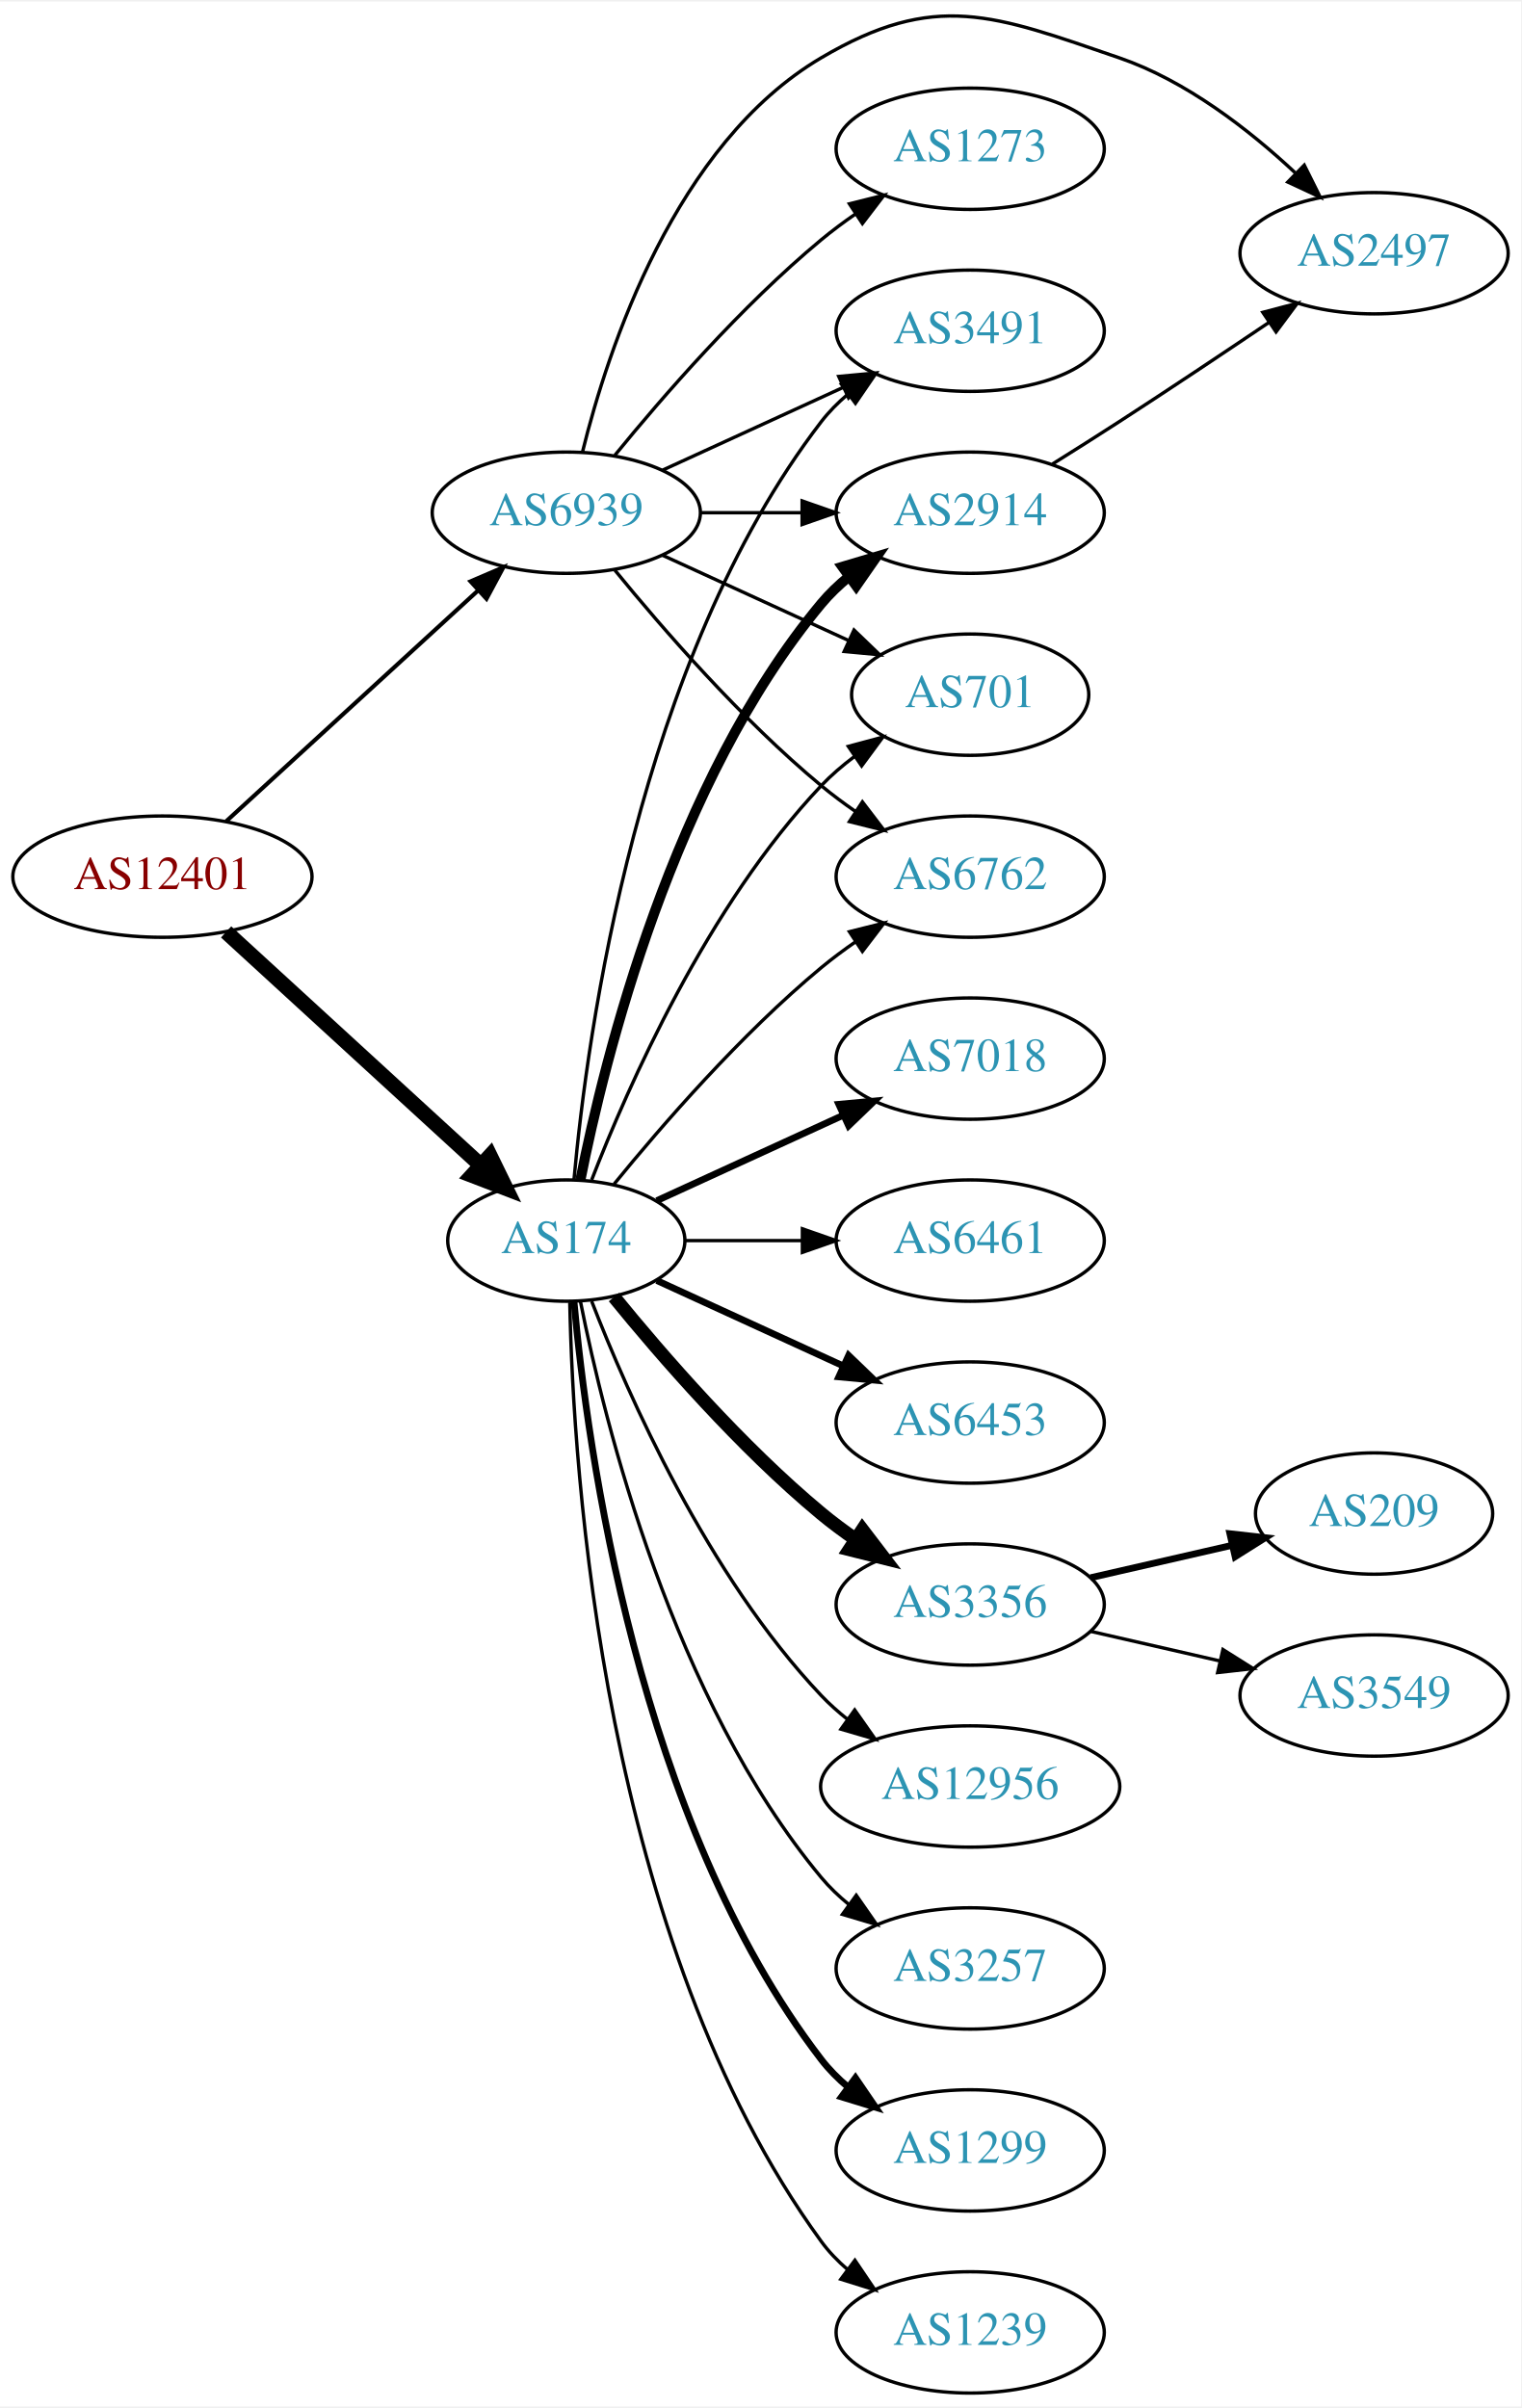
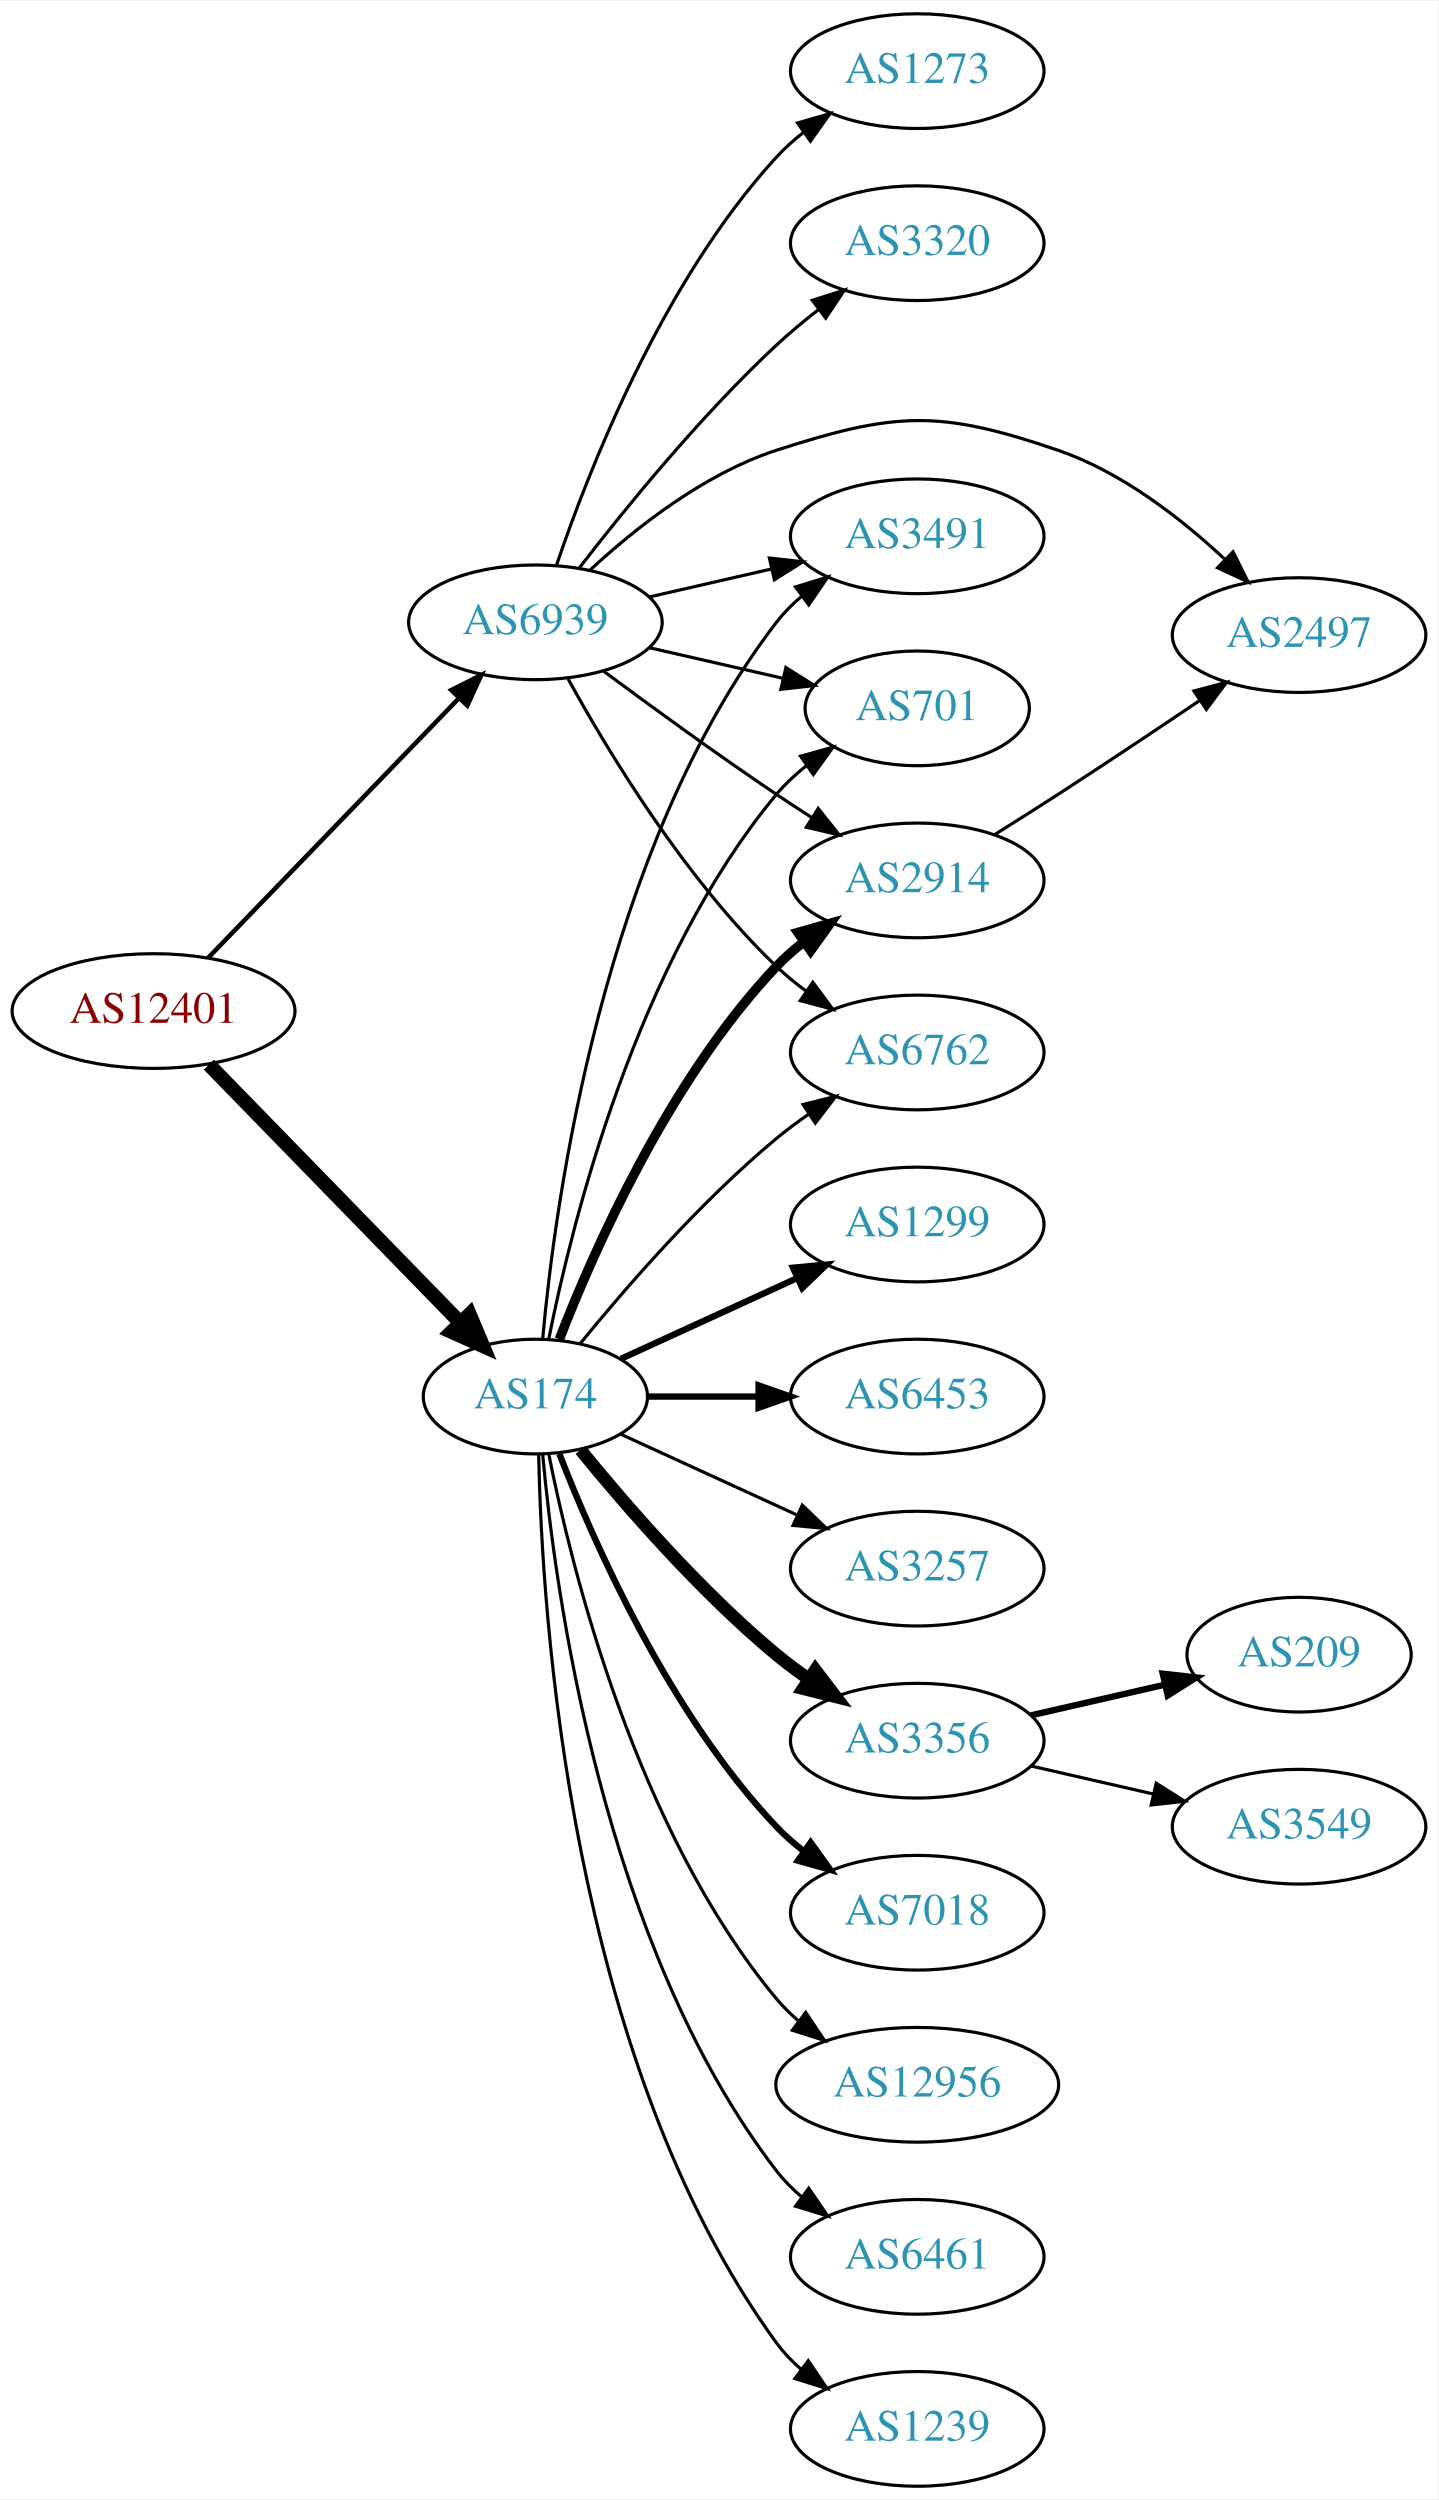
- <svg xmlns="http://www.w3.org/2000/svg" xmlns:xlink="http://www.w3.org/1999/xlink" width="451pt" height="714pt" viewBox="0.00 0.00 451.37 713.71">
-   <g id="graph0" class="graph" transform="scale(1 1) rotate(0) translate(4 709.712)">
-     <polygon fill="white" stroke="none" points="-4,4 -4,-709.712 447.37,-709.712 447.37,4 -4,4" />
+ <svg xmlns="http://www.w3.org/2000/svg" xmlns:xlink="http://www.w3.org/1999/xlink" width="451pt" height="784pt" viewBox="0.00 0.00 451.37 784.00">
+   <g id="graph0" class="graph" transform="scale(1 1) rotate(0) translate(4 780)">
+     <polygon fill="white" stroke="none" points="-4,4 -4,-780 447.37,-780 447.37,4 -4,4" />
    <g id="node1" class="node">
      <g id="a_node1">
        <a xlink:href="/asn/12401" xlink:title="AS12401 ~ internic Datenkommunikations GmbH. [AT]">
-           <ellipse fill="#ffffff" stroke="black" cx="44.196" cy="-450" rx="44.393" ry="18" />
-           <text text-anchor="middle" x="44.196" y="-446.3" font-family="Times,serif" font-size="14.00" fill="#880000">AS12401</text>
+           <ellipse fill="#ffffff" stroke="black" cx="44.196" cy="-463" rx="44.393" ry="18" />
+           <text text-anchor="middle" x="44.196" y="-459.3" font-family="Times,serif" font-size="14.00" fill="#880000">AS12401</text>
        </a>
      </g>
    </g>
    <g id="node2" class="node">
      <g id="a_node2">
        <a xlink:href="/asn/174" xlink:title="AS174 ~ Cogent Communications [US]">
          <ellipse fill="#ffffff" stroke="black" cx="164.039" cy="-342" rx="35.194" ry="18" />
          <text text-anchor="middle" x="164.039" y="-338.3" font-family="Times,serif" font-size="14.00" fill="#2c94b3">AS174</text>
        </a>
      </g>
    </g>
    <g id="edge1" class="edge">
-       <path fill="none" stroke="black" stroke-width="4.5" d="M63.094,-433.597C83.252,-415.122 116.129,-384.991 138.632,-364.368" />
-       <polygon fill="black" stroke="black" stroke-width="4.5" points="141.409,-367.164 146.121,-357.504 136.089,-361.358 141.409,-367.164" />
+       <path fill="none" stroke="black" stroke-width="4.5" d="M61.582,-446.175C82.125,-425.081 117.441,-388.819 140.515,-365.127" />
+       <polygon fill="black" stroke="black" stroke-width="4.5" points="143.386,-367.823 147.542,-357.912 137.744,-362.329 143.386,-367.823" />
    </g>
    <g id="node3" class="node">
      <g id="a_node3">
        <a xlink:href="/asn/6939" xlink:title="AS6939 ~ Hurricane Electric LLC [US]">
-           <ellipse fill="#ffffff" stroke="black" cx="164.039" cy="-558" rx="39.794" ry="18" />
-           <text text-anchor="middle" x="164.039" y="-554.3" font-family="Times,serif" font-size="14.00" fill="#2c94b3">AS6939</text>
+           <ellipse fill="#ffffff" stroke="black" cx="164.039" cy="-585" rx="39.794" ry="18" />
+           <text text-anchor="middle" x="164.039" y="-581.3" font-family="Times,serif" font-size="14.00" fill="#2c94b3">AS6939</text>
        </a>
      </g>
    </g>
    <g id="edge2" class="edge">
-       <path fill="none" stroke="black" stroke-width="1.227" d="M63.094,-466.403C83.022,-484.667 115.38,-514.322 137.857,-534.921" />
-       <polygon fill="black" stroke="black" stroke-width="1.227" points="135.622,-537.62 145.359,-541.797 140.351,-532.46 135.622,-537.62" />
+       <path fill="none" stroke="black" stroke-width="1.432" d="M61.334,-479.708C81.697,-500.789 116.851,-537.183 140.026,-561.175" />
+       <polygon fill="black" stroke="black" stroke-width="1.432" points="137.63,-563.733 147.095,-568.494 142.665,-558.87 137.63,-563.733" />
    </g>
    <g id="node4" class="node">
      <g id="a_node4">
-         <a xlink:href="/asn/6453" xlink:title="AS6453 ~ TATA COMMUNICATIONS (AMERICA) INC [US]">
-           <ellipse fill="#ffffff" stroke="black" cx="283.881" cy="-288" rx="39.794" ry="18" />
-           <text text-anchor="middle" x="283.881" y="-284.3" font-family="Times,serif" font-size="14.00" fill="#2c94b3">AS6453</text>
-         </a>
-       </g>
-     </g>
-     <g id="edge3" class="edge">
-       <path fill="none" stroke="black" stroke-width="2" d="M190.9,-330.149C207.02,-322.762 228.023,-313.138 245.888,-304.952" />
-       <polygon fill="black" stroke="black" stroke-width="2" points="247.806,-307.923 255.439,-300.575 244.89,-301.559 247.806,-307.923" />
-     </g>
-     <g id="node5" class="node">
-       <g id="a_node5">
        <a xlink:href="/asn/3491" xlink:title="AS3491 ~ PCCW Global, Inc. [US]">
          <ellipse fill="#ffffff" stroke="black" cx="283.881" cy="-612" rx="39.794" ry="18" />
          <text text-anchor="middle" x="283.881" y="-608.3" font-family="Times,serif" font-size="14.00" fill="#2c94b3">AS3491</text>
        </a>
      </g>
    </g>
-     <g id="edge4" class="edge">
+     <g id="edge3" class="edge">
      <path fill="none" stroke="black" d="M166.323,-360.117C170.221,-403.332 185.238,-514.131 239.685,-585 241.975,-587.981 244.695,-590.716 247.639,-593.205" />
      <polygon fill="black" stroke="black" points="245.686,-596.113 255.816,-599.218 249.833,-590.473 245.686,-596.113" />
    </g>
+     <g id="node5" class="node">
+       <g id="a_node5">
+         <a xlink:href="/asn/12956" xlink:title="AS12956 ~ TELXIUS [ES]">
+           <ellipse fill="#ffffff" stroke="black" cx="283.881" cy="-126" rx="44.393" ry="18" />
+           <text text-anchor="middle" x="283.881" y="-122.3" font-family="Times,serif" font-size="14.00" fill="#2c94b3">AS12956</text>
+         </a>
+       </g>
+     </g>
+     <g id="edge4" class="edge">
+       <path fill="none" stroke="black" d="M168.237,-323.927C175.401,-287.859 195.675,-205.875 239.685,-153 241.778,-150.485 244.169,-148.133 246.727,-145.949" />
+       <polygon fill="black" stroke="black" points="248.878,-148.711 254.775,-139.909 244.676,-143.113 248.878,-148.711" />
+     </g>
    <g id="node6" class="node">
      <g id="a_node6">
+         <a xlink:href="/asn/6461" xlink:title="AS6461 ~ Zayo Bandwidth [US]">
+           <ellipse fill="#ffffff" stroke="black" cx="283.881" cy="-72" rx="39.794" ry="18" />
+           <text text-anchor="middle" x="283.881" y="-68.3" font-family="Times,serif" font-size="14.00" fill="#2c94b3">AS6461</text>
+         </a>
+       </g>
+     </g>
+     <g id="edge5" class="edge">
+       <path fill="none" stroke="black" d="M166.323,-323.883C170.221,-280.668 185.238,-169.869 239.685,-99 241.975,-96.019 244.695,-93.284 247.639,-90.796" />
+       <polygon fill="black" stroke="black" points="249.833,-93.527 255.816,-84.782 245.686,-87.888 249.833,-93.527" />
+     </g>
+     <g id="node7" class="node">
+       <g id="a_node7">
+         <a xlink:href="/asn/1239" xlink:title="AS1239 ~ Sprint [US]">
+           <ellipse fill="#ffffff" stroke="black" cx="283.881" cy="-18" rx="39.794" ry="18" />
+           <text text-anchor="middle" x="283.881" y="-14.3" font-family="Times,serif" font-size="14.00" fill="#2c94b3">AS1239</text>
+         </a>
+       </g>
+     </g>
+     <g id="edge6" class="edge">
+       <path fill="none" stroke="black" d="M165.071,-323.663C166.044,-273.921 174.763,-134.194 239.685,-45 241.897,-41.961 244.565,-39.187 247.477,-36.674" />
+       <polygon fill="black" stroke="black" points="249.672,-39.403 255.608,-30.627 245.495,-33.786 249.672,-39.403" />
+     </g>
+     <g id="node8" class="node">
+       <g id="a_node8">
+         <a xlink:href="/asn/1299" xlink:title="AS1299 ~ Telia Carrier [EU]">
+           <ellipse fill="#ffffff" stroke="black" cx="283.881" cy="-396" rx="39.794" ry="18" />
+           <text text-anchor="middle" x="283.881" y="-392.3" font-family="Times,serif" font-size="14.00" fill="#2c94b3">AS1299</text>
+         </a>
+       </g>
+     </g>
+     <g id="edge7" class="edge">
+       <path fill="none" stroke="black" stroke-width="2" d="M190.9,-353.851C207.02,-361.238 228.023,-370.862 245.888,-379.048" />
+       <polygon fill="black" stroke="black" stroke-width="2" points="244.89,-382.441 255.439,-383.425 247.806,-376.077 244.89,-382.441" />
+     </g>
+     <g id="node9" class="node">
+       <g id="a_node9">
+         <a xlink:href="/asn/6453" xlink:title="AS6453 ~ TATA COMMUNICATIONS (AMERICA) INC [US]">
+           <ellipse fill="#ffffff" stroke="black" cx="283.881" cy="-342" rx="39.794" ry="18" />
+           <text text-anchor="middle" x="283.881" y="-338.3" font-family="Times,serif" font-size="14.00" fill="#2c94b3">AS6453</text>
+         </a>
+       </g>
+     </g>
+     <g id="edge8" class="edge">
+       <path fill="none" stroke="black" stroke-width="2" d="M199.44,-342C210.264,-342 222.432,-342 234.059,-342" />
+       <polygon fill="black" stroke="black" stroke-width="2" points="234.09,-345.5 244.09,-342 234.09,-338.5 234.09,-345.5" />
+     </g>
+     <g id="node10" class="node">
+       <g id="a_node10">
+         <a xlink:href="/asn/2914" xlink:title="AS2914 ~ NTT America, Inc. [US]">
+           <ellipse fill="#ffffff" stroke="black" cx="283.881" cy="-504" rx="39.794" ry="18" />
+           <text text-anchor="middle" x="283.881" y="-500.3" font-family="Times,serif" font-size="14.00" fill="#2c94b3">AS2914</text>
+         </a>
+       </g>
+     </g>
+     <g id="edge9" class="edge">
+       <path fill="none" stroke="black" stroke-width="3" d="M171.562,-359.994C182.312,-387.728 205.969,-441.429 239.685,-477 242.271,-479.728 245.188,-482.294 248.257,-484.677" />
+       <polygon fill="black" stroke="black" stroke-width="3" points="246.411,-487.658 256.605,-490.543 250.435,-481.93 246.411,-487.658" />
+     </g>
+     <g id="node11" class="node">
+       <g id="a_node11">
+         <a xlink:href="/asn/3257" xlink:title="AS3257 ~ GTT [DE]">
+           <ellipse fill="#ffffff" stroke="black" cx="283.881" cy="-288" rx="39.794" ry="18" />
+           <text text-anchor="middle" x="283.881" y="-284.3" font-family="Times,serif" font-size="14.00" fill="#2c94b3">AS3257</text>
+         </a>
+       </g>
+     </g>
+     <g id="edge10" class="edge">
+       <path fill="none" stroke="black" d="M190.9,-330.149C207.02,-322.762 228.023,-313.138 245.888,-304.952" />
+       <polygon fill="black" stroke="black" points="247.806,-307.923 255.439,-300.575 244.89,-301.559 247.806,-307.923" />
+     </g>
+     <g id="node12" class="node">
+       <g id="a_node12">
        <a xlink:href="/asn/3356" xlink:title="AS3356 ~ Level 3 Parent, LLC [US]">
          <ellipse fill="#ffffff" stroke="black" cx="283.881" cy="-234" rx="39.794" ry="18" />
          <text text-anchor="middle" x="283.881" y="-230.3" font-family="Times,serif" font-size="14.00" fill="#2c94b3">AS3356</text>
        </a>
      </g>
    </g>
-     <g id="edge5" class="edge">
+     <g id="edge11" class="edge">
      <path fill="none" stroke="black" stroke-width="4" d="M178.196,-325.257C192.281,-307.961 215.84,-280.777 239.685,-261 242.901,-258.332 246.402,-255.73 249.972,-253.259" />
      <polygon fill="black" stroke="black" stroke-width="4" points="251.896,-256.183 258.329,-247.764 248.05,-250.334 251.896,-256.183" />
    </g>
-     <g id="node7" class="node">
-       <g id="a_node7">
-         <a xlink:href="/asn/12956" xlink:title="AS12956 ~ TELXIUS [ES]">
-           <ellipse fill="#ffffff" stroke="black" cx="283.881" cy="-180" rx="44.393" ry="18" />
-           <text text-anchor="middle" x="283.881" y="-176.3" font-family="Times,serif" font-size="14.00" fill="#2c94b3">AS12956</text>
-         </a>
-       </g>
-     </g>
-     <g id="edge6" class="edge">
-       <path fill="none" stroke="black" d="M171.562,-324.006C182.312,-296.272 205.969,-242.571 239.685,-207 242.069,-204.485 244.736,-202.107 247.542,-199.883" />
-       <polygon fill="black" stroke="black" points="249.611,-202.707 255.704,-194.039 245.535,-197.015 249.611,-202.707" />
-     </g>
-     <g id="node8" class="node">
-       <g id="a_node8">
-         <a xlink:href="/asn/3257" xlink:title="AS3257 ~ GTT [DE]">
-           <ellipse fill="#ffffff" stroke="black" cx="283.881" cy="-126" rx="39.794" ry="18" />
-           <text text-anchor="middle" x="283.881" y="-122.3" font-family="Times,serif" font-size="14.00" fill="#2c94b3">AS3257</text>
-         </a>
-       </g>
-     </g>
-     <g id="edge7" class="edge">
-       <path fill="none" stroke="black" d="M168.237,-323.927C175.401,-287.859 195.675,-205.875 239.685,-153 242.09,-150.111 244.886,-147.437 247.879,-144.987" />
-       <polygon fill="black" stroke="black" points="250.069,-147.723 256.122,-139.027 245.967,-142.05 250.069,-147.723" />
-     </g>
-     <g id="node9" class="node">
-       <g id="a_node9">
-         <a xlink:href="/asn/1299" xlink:title="AS1299 ~ Telia Carrier [EU]">
-           <ellipse fill="#ffffff" stroke="black" cx="283.881" cy="-72" rx="39.794" ry="18" />
-           <text text-anchor="middle" x="283.881" y="-68.3" font-family="Times,serif" font-size="14.00" fill="#2c94b3">AS1299</text>
-         </a>
-       </g>
-     </g>
-     <g id="edge8" class="edge">
-       <path fill="none" stroke="black" stroke-width="2" d="M166.323,-323.883C170.221,-280.668 185.238,-169.869 239.685,-99 241.975,-96.019 244.695,-93.284 247.639,-90.796" />
-       <polygon fill="black" stroke="black" stroke-width="2" points="249.833,-93.527 255.816,-84.782 245.686,-87.888 249.833,-93.527" />
-     </g>
-     <g id="node10" class="node">
-       <g id="a_node10">
-         <a xlink:href="/asn/2914" xlink:title="AS2914 ~ NTT America, Inc. [US]">
-           <ellipse fill="#ffffff" stroke="black" cx="283.881" cy="-558" rx="39.794" ry="18" />
-           <text text-anchor="middle" x="283.881" y="-554.3" font-family="Times,serif" font-size="14.00" fill="#2c94b3">AS2914</text>
-         </a>
-       </g>
-     </g>
-     <g id="edge9" class="edge">
-       <path fill="none" stroke="black" stroke-width="3" d="M168.237,-360.073C175.401,-396.141 195.675,-478.125 239.685,-531 242.09,-533.889 244.886,-536.563 247.879,-539.013" />
-       <polygon fill="black" stroke="black" stroke-width="3" points="245.967,-541.95 256.122,-544.973 250.069,-536.277 245.967,-541.95" />
-     </g>
-     <g id="node11" class="node">
-       <g id="a_node11">
-         <a xlink:href="/asn/1239" xlink:title="AS1239 ~ Sprint [US]">
-           <ellipse fill="#ffffff" stroke="black" cx="283.881" cy="-18" rx="39.794" ry="18" />
-           <text text-anchor="middle" x="283.881" y="-14.3" font-family="Times,serif" font-size="14.00" fill="#2c94b3">AS1239</text>
-         </a>
-       </g>
-     </g>
-     <g id="edge10" class="edge">
-       <path fill="none" stroke="black" d="M165.071,-323.663C166.044,-273.921 174.763,-134.194 239.685,-45 241.897,-41.961 244.565,-39.187 247.477,-36.674" />
-       <polygon fill="black" stroke="black" points="249.672,-39.403 255.608,-30.627 245.495,-33.786 249.672,-39.403" />
-     </g>
-     <g id="node12" class="node">
-       <g id="a_node12">
-         <a xlink:href="/asn/701" xlink:title="AS701 ~ UUNET [US]">
-           <ellipse fill="#ffffff" stroke="black" cx="283.881" cy="-504" rx="35.194" ry="18" />
-           <text text-anchor="middle" x="283.881" y="-500.3" font-family="Times,serif" font-size="14.00" fill="#2c94b3">AS701</text>
-         </a>
-       </g>
-     </g>
-     <g id="edge11" class="edge">
-       <path fill="none" stroke="black" d="M171.562,-359.994C182.312,-387.728 205.969,-441.429 239.685,-477 242.628,-480.105 246.001,-483.001 249.537,-485.655" />
-       <polygon fill="black" stroke="black" points="247.722,-488.654 257.956,-491.397 251.666,-482.871 247.722,-488.654" />
-     </g>
    <g id="node13" class="node">
      <g id="a_node13">
-         <a xlink:href="/asn/7018" xlink:title="AS7018 ~ AT&amp;T Services, Inc. [US]">
-           <ellipse fill="#ffffff" stroke="black" cx="283.881" cy="-396" rx="39.794" ry="18" />
-           <text text-anchor="middle" x="283.881" y="-392.3" font-family="Times,serif" font-size="14.00" fill="#2c94b3">AS7018</text>
+         <a xlink:href="/asn/701" xlink:title="AS701 ~ UUNET [US]">
+           <ellipse fill="#ffffff" stroke="black" cx="283.881" cy="-558" rx="35.194" ry="18" />
+           <text text-anchor="middle" x="283.881" y="-554.3" font-family="Times,serif" font-size="14.00" fill="#2c94b3">AS701</text>
        </a>
      </g>
    </g>
    <g id="edge12" class="edge">
-       <path fill="none" stroke="black" stroke-width="2" d="M190.9,-353.851C207.02,-361.238 228.023,-370.862 245.888,-379.048" />
-       <polygon fill="black" stroke="black" stroke-width="2" points="244.89,-382.441 255.439,-383.425 247.806,-376.077 244.89,-382.441" />
+       <path fill="none" stroke="black" d="M168.237,-360.073C175.401,-396.141 195.675,-478.125 239.685,-531 242.422,-534.288 245.667,-537.298 249.13,-540.017" />
+       <polygon fill="black" stroke="black" points="247.265,-542.983 257.471,-545.827 251.267,-537.239 247.265,-542.983" />
    </g>
    <g id="node14" class="node">
      <g id="a_node14">
+         <a xlink:href="/asn/7018" xlink:title="AS7018 ~ AT&amp;T Services, Inc. [US]">
+           <ellipse fill="#ffffff" stroke="black" cx="283.881" cy="-180" rx="39.794" ry="18" />
+           <text text-anchor="middle" x="283.881" y="-176.3" font-family="Times,serif" font-size="14.00" fill="#2c94b3">AS7018</text>
+         </a>
+       </g>
+     </g>
+     <g id="edge13" class="edge">
+       <path fill="none" stroke="black" stroke-width="2" d="M171.562,-324.006C182.312,-296.272 205.969,-242.571 239.685,-207 242.271,-204.272 245.188,-201.706 248.257,-199.323" />
+       <polygon fill="black" stroke="black" stroke-width="2" points="250.435,-202.07 256.605,-193.457 246.411,-196.342 250.435,-202.07" />
+     </g>
+     <g id="node15" class="node">
+       <g id="a_node15">
        <a xlink:href="/asn/6762" xlink:title="AS6762 ~ TELECOM ITALIA SPARKLE S.p.A. [IT]">
          <ellipse fill="#ffffff" stroke="black" cx="283.881" cy="-450" rx="39.794" ry="18" />
          <text text-anchor="middle" x="283.881" y="-446.3" font-family="Times,serif" font-size="14.00" fill="#2c94b3">AS6762</text>
        </a>
      </g>
    </g>
-     <g id="edge13" class="edge">
+     <g id="edge14" class="edge">
      <path fill="none" stroke="black" d="M178.196,-358.743C192.281,-376.039 215.84,-403.223 239.685,-423 242.901,-425.668 246.402,-428.27 249.972,-430.741" />
      <polygon fill="black" stroke="black" points="248.05,-433.666 258.329,-436.236 251.896,-427.817 248.05,-433.666" />
    </g>
-     <g id="node15" class="node">
-       <g id="a_node15">
-         <a xlink:href="/asn/6461" xlink:title="AS6461 ~ Zayo Bandwidth [US]">
-           <ellipse fill="#ffffff" stroke="black" cx="283.881" cy="-342" rx="39.794" ry="18" />
-           <text text-anchor="middle" x="283.881" y="-338.3" font-family="Times,serif" font-size="14.00" fill="#2c94b3">AS6461</text>
-         </a>
-       </g>
-     </g>
-     <g id="edge14" class="edge">
-       <path fill="none" stroke="black" d="M199.44,-342C210.264,-342 222.432,-342 234.059,-342" />
-       <polygon fill="black" stroke="black" points="234.09,-345.5 244.09,-342 234.09,-338.5 234.09,-345.5" />
-     </g>
-     <g id="edge19" class="edge">
-       <path fill="none" stroke="black" d="M192.667,-570.661C208.624,-577.973 228.895,-587.261 246.178,-595.181" />
-       <polygon fill="black" stroke="black" points="244.876,-598.435 255.425,-599.419 247.793,-592.071 244.876,-598.435" />
+     <g id="edge24" class="edge">
+       <path fill="none" stroke="black" d="M199.758,-592.955C211.758,-595.704 225.379,-598.825 238.071,-601.733" />
+       <polygon fill="black" stroke="black" points="237.474,-605.187 248.003,-604.009 239.037,-598.364 237.474,-605.187" />
    </g>
    <g id="edge21" class="edge">
-       <path fill="none" stroke="black" d="M203.951,-558C213.505,-558 223.854,-558 233.817,-558" />
-       <polygon fill="black" stroke="black" points="234.009,-561.5 244.009,-558 234.009,-554.5 234.009,-561.5" />
-     </g>
-     <g id="edge23" class="edge">
-       <path fill="none" stroke="black" d="M192.667,-545.339C209.084,-537.817 230.065,-528.202 247.662,-520.139" />
-       <polygon fill="black" stroke="black" points="249.407,-523.189 257.04,-515.842 246.49,-516.826 249.407,-523.189" />
+       <path fill="none" stroke="black" d="M185.369,-569.723C200.231,-558.696 220.976,-543.593 239.685,-531 243.234,-528.611 246.984,-526.161 250.733,-523.758" />
+       <polygon fill="black" stroke="black" points="252.801,-526.591 259.381,-518.288 249.059,-520.675 252.801,-526.591" />
    </g>
    <g id="edge20" class="edge">
-       <path fill="none" stroke="black" d="M178.458,-540.935C192.572,-523.625 215.987,-496.655 239.685,-477 242.901,-474.332 246.402,-471.73 249.972,-469.259" />
-       <polygon fill="black" stroke="black" points="251.896,-472.183 258.329,-463.764 248.05,-466.334 251.896,-472.183" />
+       <path fill="none" stroke="black" d="M199.758,-577.045C212.85,-574.045 227.873,-570.604 241.513,-567.478" />
+       <polygon fill="black" stroke="black" points="242.655,-570.807 251.621,-565.162 241.091,-563.984 242.655,-570.807" />
+     </g>
+     <g id="edge18" class="edge">
+       <path fill="none" stroke="black" d="M174.28,-567.287C186.825,-544.439 211.002,-504.389 239.685,-477 242.553,-474.261 245.742,-471.653 249.051,-469.215" />
+       <polygon fill="black" stroke="black" points="251.114,-472.044 257.411,-463.523 247.175,-466.258 251.114,-472.044" />
    </g>
    <g id="node18" class="node">
      <g id="a_node18">
        <a xlink:href="/asn/2497" xlink:title="AS2497 ~ Internet Initiative Japan Inc. [JP]">
-           <ellipse fill="#ffffff" stroke="black" cx="403.724" cy="-635" rx="39.794" ry="18" />
-           <text text-anchor="middle" x="403.724" y="-631.3" font-family="Times,serif" font-size="14.00" fill="#2c94b3">AS2497</text>
+           <ellipse fill="#ffffff" stroke="black" cx="403.724" cy="-581" rx="39.794" ry="18" />
+           <text text-anchor="middle" x="403.724" y="-577.3" font-family="Times,serif" font-size="14.00" fill="#2c94b3">AS2497</text>
        </a>
      </g>
    </g>
    <g id="edge22" class="edge">
-       <path fill="none" stroke="black" d="M168.861,-576.101C176.388,-606.606 196.316,-667.423 239.685,-693 273.524,-712.957 290.915,-705.74 328.077,-693 347.933,-686.193 366.581,-671.71 380.272,-658.921" />
-       <polygon fill="black" stroke="black" points="383.008,-661.141 387.731,-651.657 378.125,-656.126 383.008,-661.141" />
+       <path fill="none" stroke="black" d="M181.094,-601.306C195.155,-614.34 216.859,-631.609 239.685,-639 277.06,-651.101 290.915,-651.74 328.077,-639 347.933,-632.193 366.581,-617.71 380.272,-604.921" />
+       <polygon fill="black" stroke="black" points="383.008,-607.141 387.731,-597.657 378.125,-602.126 383.008,-607.141" />
    </g>
    <g id="node19" class="node">
      <g id="a_node19">
        <a xlink:href="/asn/1273" xlink:title="AS1273 ~ Vodafone Group PLC [EU]">
-           <ellipse fill="#ffffff" stroke="black" cx="283.881" cy="-666" rx="39.794" ry="18" />
-           <text text-anchor="middle" x="283.881" y="-662.3" font-family="Times,serif" font-size="14.00" fill="#2c94b3">AS1273</text>
-         </a>
-       </g>
-     </g>
-     <g id="edge18" class="edge">
-       <path fill="none" stroke="black" d="M178.458,-575.065C192.572,-592.375 215.987,-619.345 239.685,-639 242.901,-641.668 246.402,-644.27 249.972,-646.741" />
-       <polygon fill="black" stroke="black" points="248.05,-649.666 258.329,-652.236 251.896,-643.817 248.05,-649.666" />
+           <ellipse fill="#ffffff" stroke="black" cx="283.881" cy="-758" rx="39.794" ry="18" />
+           <text text-anchor="middle" x="283.881" y="-754.3" font-family="Times,serif" font-size="14.00" fill="#2c94b3">AS1273</text>
+         </a>
+       </g>
+     </g>
+     <g id="edge19" class="edge">
+       <path fill="none" stroke="black" d="M170.7,-603.027C180.703,-632.59 203.888,-691.983 239.685,-731 242.226,-733.77 245.114,-736.364 248.163,-738.764" />
+       <polygon fill="black" stroke="black" points="246.302,-741.734 256.486,-744.654 250.345,-736.021 246.302,-741.734" />
+     </g>
+     <g id="node20" class="node">
+       <g id="a_node20">
+         <a xlink:href="/asn/3320" xlink:title="AS3320 ~ DTAG [DE]">
+           <ellipse fill="#ffffff" stroke="black" cx="283.881" cy="-704" rx="39.794" ry="18" />
+           <text text-anchor="middle" x="283.881" y="-700.3" font-family="Times,serif" font-size="14.00" fill="#2c94b3">AS3320</text>
+         </a>
+       </g>
+     </g>
+     <g id="edge23" class="edge">
+       <path fill="none" stroke="black" d="M177.775,-602.016C191.879,-620.311 215.795,-649.761 239.685,-672 243.784,-675.816 248.334,-679.6 252.899,-683.159" />
+       <polygon fill="black" stroke="black" points="250.942,-686.066 261.038,-689.279 255.149,-680.472 250.942,-686.066" />
+     </g>
+     <g id="edge17" class="edge">
+       <path fill="none" stroke="black" d="M308.281,-518.439C314.722,-522.465 321.692,-526.868 328.077,-531 342.794,-540.525 358.975,-551.322 372.499,-560.44" />
+       <polygon fill="black" stroke="black" points="370.715,-563.459 380.96,-566.159 374.635,-557.659 370.715,-563.459" />
    </g>
    <g id="node16" class="node">
      <g id="a_node16">
        <a xlink:href="/asn/3549" xlink:title="AS3549 ~ Level 3 Parent, LLC [US]">
          <ellipse fill="#ffffff" stroke="black" cx="403.724" cy="-207" rx="39.794" ry="18" />
          <text text-anchor="middle" x="403.724" y="-203.3" font-family="Times,serif" font-size="14.00" fill="#2c94b3">AS3549</text>
        </a>
      </g>
    </g>
    <g id="edge15" class="edge">
      <path fill="none" stroke="black" d="M319.6,-226.045C331.6,-223.296 345.221,-220.175 357.914,-217.267" />
      <polygon fill="black" stroke="black" points="358.88,-220.636 367.845,-214.991 357.316,-213.813 358.88,-220.636" />
    </g>
    <g id="node17" class="node">
      <g id="a_node17">
        <a xlink:href="/asn/209" xlink:title="AS209 ~ CenturyLink Communications, LLC [US]">
          <ellipse fill="#ffffff" stroke="black" cx="403.724" cy="-261" rx="35.194" ry="18" />
          <text text-anchor="middle" x="403.724" y="-257.3" font-family="Times,serif" font-size="14.00" fill="#2c94b3">AS209</text>
        </a>
      </g>
    </g>
    <g id="edge16" class="edge">
      <path fill="none" stroke="black" stroke-width="2" d="M319.6,-241.955C332.693,-244.955 347.715,-248.396 361.356,-251.522" />
      <polygon fill="black" stroke="black" stroke-width="2" points="360.934,-255.016 371.463,-253.838 362.497,-248.193 360.934,-255.016" />
    </g>
-     <g id="edge17" class="edge">
-       <path fill="none" stroke="black" d="M308.281,-572.439C314.722,-576.465 321.692,-580.868 328.077,-585 342.794,-594.525 358.975,-605.322 372.499,-614.44" />
-       <polygon fill="black" stroke="black" points="370.715,-617.459 380.96,-620.159 374.635,-611.659 370.715,-617.459" />
-     </g>
  </g>
</svg>
